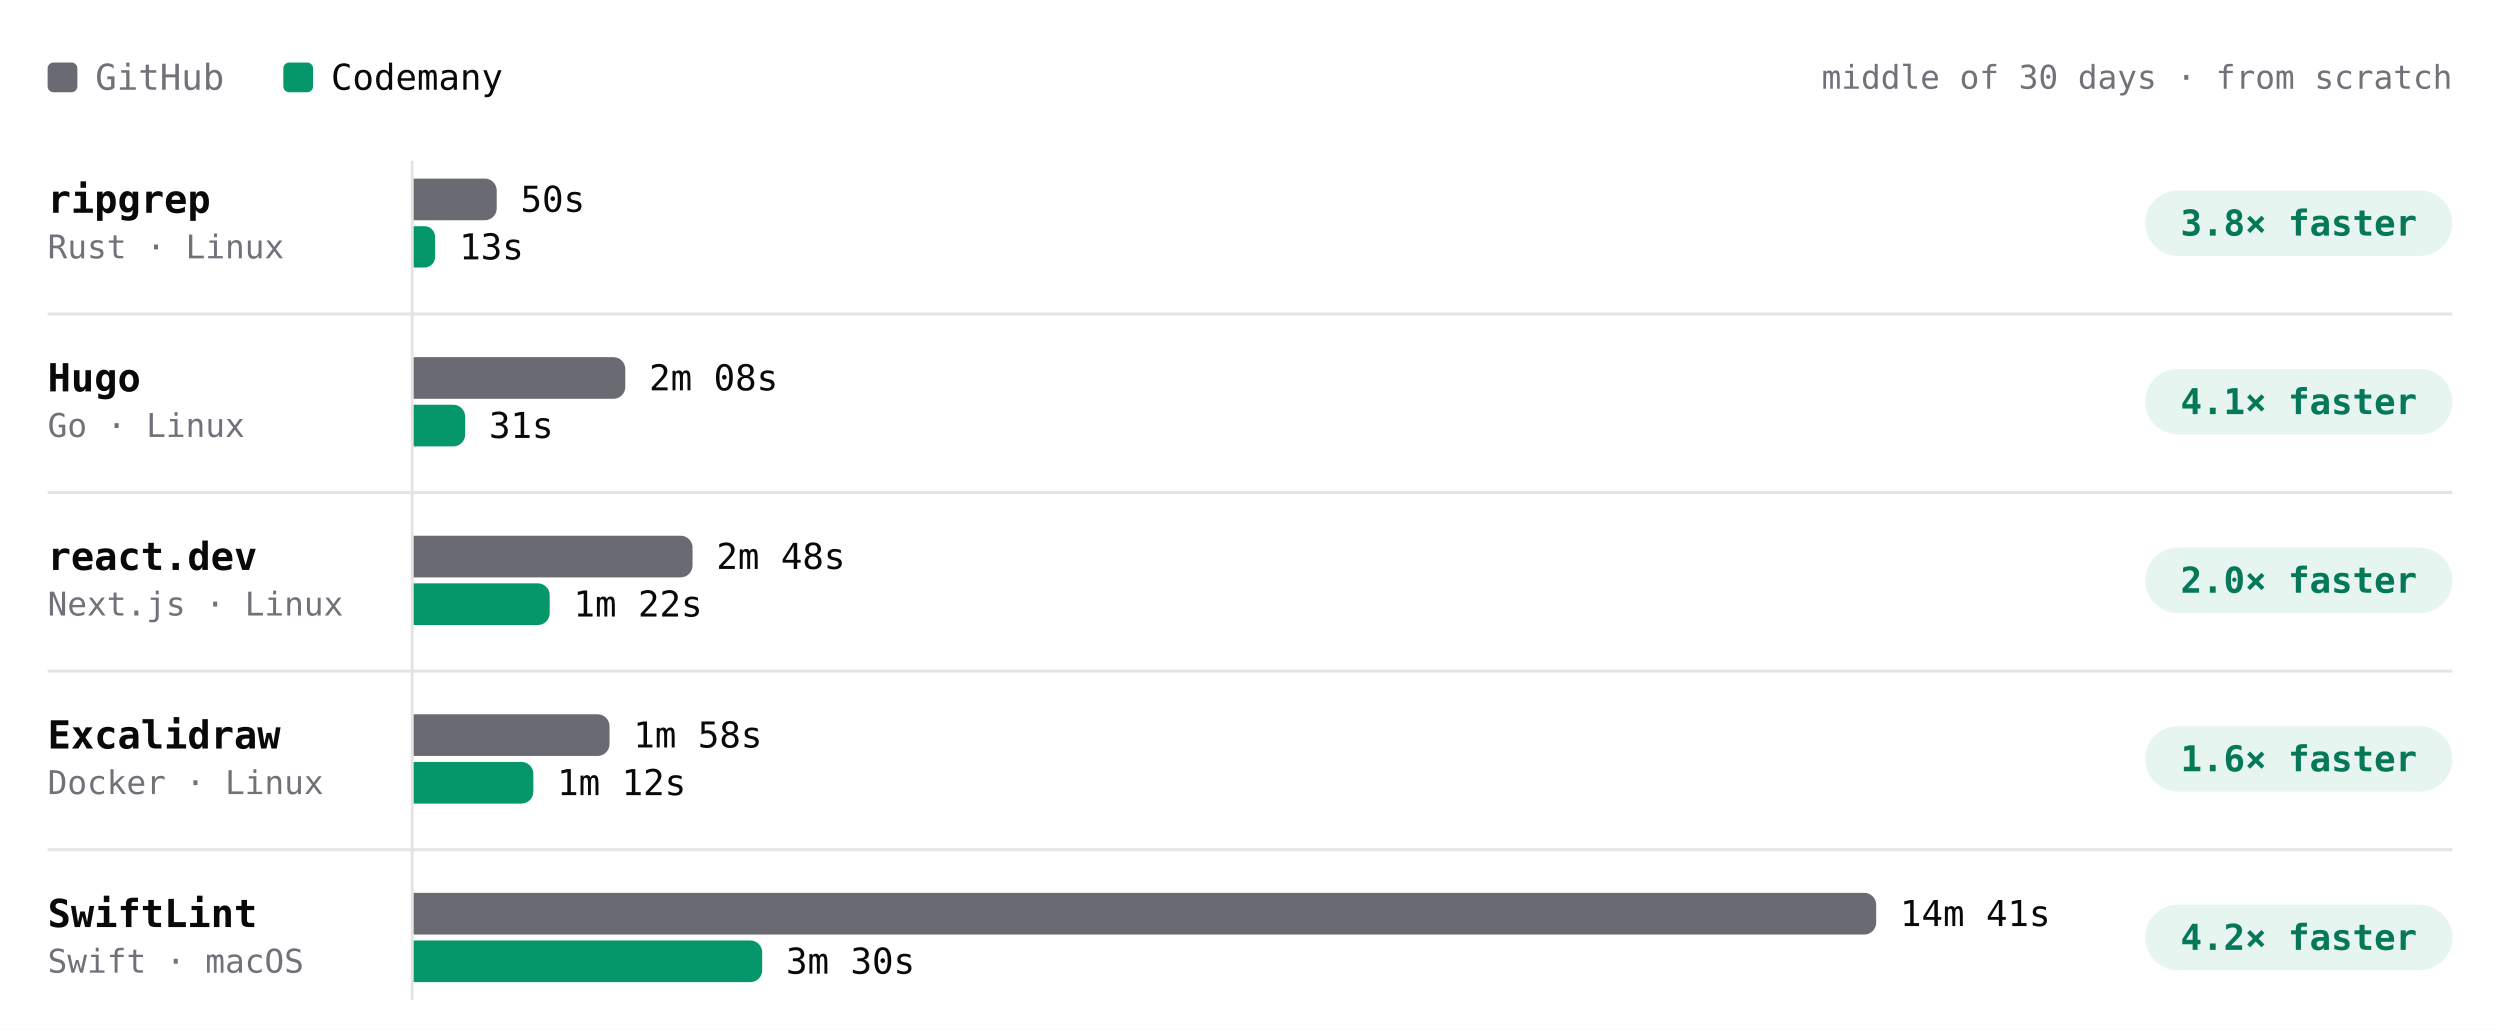
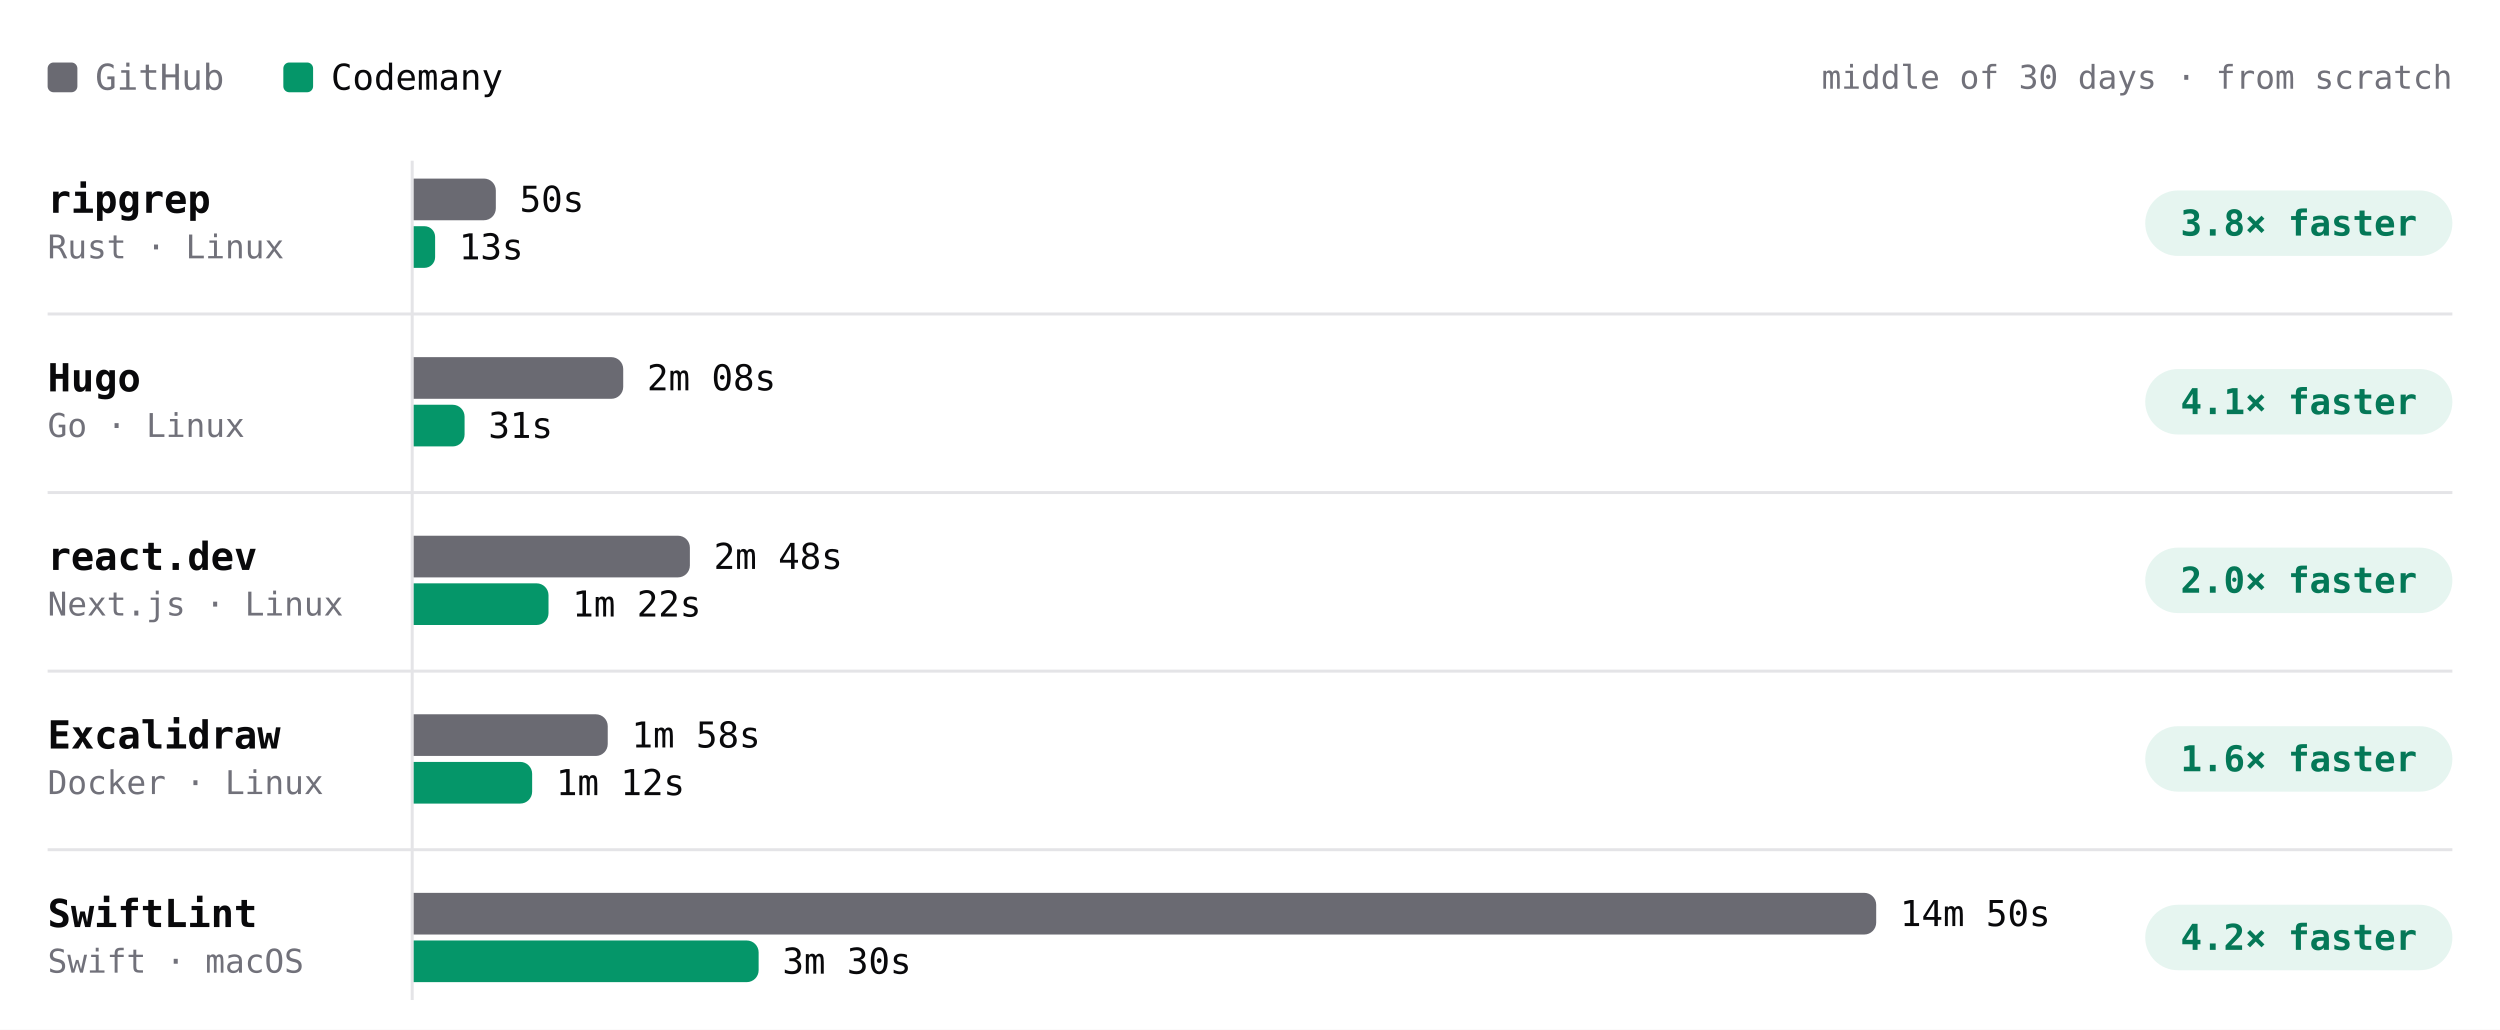
- <svg xmlns="http://www.w3.org/2000/svg" viewBox="0 0 840 346" width="840" height="346" role="img" aria-label="Build time per project, middle of 30 days · from scratch. ripgrep: GitHub 50s, Codemany 13s, 3.8× faster; Hugo: GitHub 2m 08s, Codemany 31s, 4.1× faster; react.dev: GitHub 2m 48s, Codemany 1m 22s, 2.0× faster; Excalidraw: GitHub 1m 58s, Codemany 1m 12s, 1.6× faster; SwiftLint: GitHub 14m 41s, Codemany 3m 30s, 4.2× faster." font-family="'JetBrains Mono', ui-monospace, SFMono-Regular, Menlo, monospace" style="max-width:100%;height:auto;font-variant-numeric:tabular-nums">
+ <svg xmlns="http://www.w3.org/2000/svg" viewBox="0 0 840 346" width="840" height="346" role="img" aria-label="Build time per project, middle of 30 days · from scratch. ripgrep: GitHub 50s, Codemany 13s, 3.8× faster; Hugo: GitHub 2m 08s, Codemany 31s, 4.1× faster; react.dev: GitHub 2m 48s, Codemany 1m 22s, 2.0× faster; Excalidraw: GitHub 1m 58s, Codemany 1m 12s, 1.6× faster; SwiftLint: GitHub 14m 50s, Codemany 3m 30s, 4.2× faster." font-family="'JetBrains Mono', ui-monospace, SFMono-Regular, Menlo, monospace" style="max-width:100%;height:auto;font-variant-numeric:tabular-nums">
  <rect width="840" height="346" fill="#ffffff" />
  <rect x="16" y="21" width="10" height="10" rx="2" fill="#6a6a72" />
  <text x="32" y="26" font-size="12" fill="#71717a" dominant-baseline="central">GitHub</text>
  <rect x="95.2" y="21" width="10" height="10" rx="2" fill="#059669" />
  <text x="111.2" y="26" font-size="12" fill="#09090b" dominant-baseline="central">Codemany</text>
  <text x="824" y="26" font-size="11" fill="#71717a" text-anchor="end" dominant-baseline="central">middle of 30 days · from scratch</text>
  <path d="M138.5 54L138.5 336" stroke="#e4e4e7" stroke-width="1" fill="none" />
  <text x="16" y="67" font-size="13" fill="#09090b" font-weight="600" dominant-baseline="central">ripgrep</text>
  <text x="16" y="83" font-size="11" fill="#71717a" dominant-baseline="central">Rust · Linux</text>
  <g class="bench-mark" data-tip="ripgrep · GitHub · 50s · middle of 26 runs" data-href="https://github.com/codemanyhq/bench-private/actions/runs/46020866886/job/140579932411" style="cursor:pointer">
    <rect x="139" y="59" width="549.8" height="16" fill="#ffffff" fill-opacity="0" />
-     <path d="M139 60h23.9a4 4 0 0 1 4 4v6a4 4 0 0 1 -4 4h-23.9z" fill="#6a6a72" />
-     <text x="174.9" y="67" font-size="12" fill="#09090b" dominant-baseline="central">50s</text>
+     <path d="M139 60h23.6a4 4 0 0 1 4 4v6a4 4 0 0 1 -4 4h-23.6z" fill="#6a6a72" />
+     <text x="174.6" y="67" font-size="12" fill="#09090b" dominant-baseline="central">50s</text>
  </g>
  <g class="bench-mark" data-tip="ripgrep · Codemany · 13s · middle of 26 runs" data-href="https://github.com/codemanyhq/bench/actions/runs/45998468438/job/140503804292" style="cursor:pointer">
    <rect x="139" y="75" width="549.8" height="16" fill="#ffffff" fill-opacity="0" />
-     <path d="M139 76h3.6a3.6 3.6 0 0 1 3.6 3.6v6.7a3.6 3.6 0 0 1 -3.6 3.6h-3.6z" fill="#059669" />
-     <text x="154.3" y="83" font-size="12" fill="#09090b" dominant-baseline="central">13s</text>
+     <path d="M139 76h3.6a3.6 3.6 0 0 1 3.6 3.6v6.8a3.6 3.6 0 0 1 -3.6 3.6h-3.6z" fill="#059669" />
+     <text x="154.2" y="83" font-size="12" fill="#09090b" dominant-baseline="central">13s</text>
  </g>
  <rect x="720.8" y="64" width="103.2" height="22" rx="11" fill="rgba(5,150,105,0.10)" />
  <text x="772.4" y="75" font-size="12" fill="#047857" font-weight="600" text-anchor="middle" dominant-baseline="central">3.8× faster</text>
  <text x="16" y="127" font-size="13" fill="#09090b" font-weight="600" dominant-baseline="central">Hugo</text>
  <text x="16" y="143" font-size="11" fill="#71717a" dominant-baseline="central">Go · Linux</text>
  <g class="bench-mark" data-tip="Hugo · GitHub · 2m 08s · middle of 26 runs" data-href="https://github.com/codemanyhq/bench-private/actions/runs/46020866886/job/140579932365" style="cursor:pointer">
    <rect x="139" y="119" width="549.8" height="16" fill="#ffffff" fill-opacity="0" />
-     <path d="M139 120h67.1a4 4 0 0 1 4 4v6a4 4 0 0 1 -4 4h-67.1z" fill="#6a6a72" />
-     <text x="218.1" y="127" font-size="12" fill="#09090b" dominant-baseline="central">2m 08s</text>
+     <path d="M139 120h66.4a4 4 0 0 1 4 4v6a4 4 0 0 1 -4 4h-66.4z" fill="#6a6a72" />
+     <text x="217.4" y="127" font-size="12" fill="#09090b" dominant-baseline="central">2m 08s</text>
  </g>
  <g class="bench-mark" data-tip="Hugo · Codemany · 31s · middle of 26 runs" data-href="https://github.com/codemanyhq/bench/actions/runs/45998468438/job/140503804335" style="cursor:pointer">
    <rect x="139" y="135" width="549.8" height="16" fill="#ffffff" fill-opacity="0" />
-     <path d="M139 136h13.3a4 4 0 0 1 4 4v6a4 4 0 0 1 -4 4h-13.3z" fill="#059669" />
-     <text x="164.3" y="143" font-size="12" fill="#09090b" dominant-baseline="central">31s</text>
+     <path d="M139 136h13.1a4 4 0 0 1 4 4v6a4 4 0 0 1 -4 4h-13.1z" fill="#059669" />
+     <text x="164.1" y="143" font-size="12" fill="#09090b" dominant-baseline="central">31s</text>
  </g>
  <rect x="720.8" y="124" width="103.2" height="22" rx="11" fill="rgba(5,150,105,0.10)" />
  <text x="772.4" y="135" font-size="12" fill="#047857" font-weight="600" text-anchor="middle" dominant-baseline="central">4.1× faster</text>
  <path d="M16 105.5L824 105.5" stroke="#e4e4e7" stroke-width="1" fill="none" />
  <text x="16" y="187" font-size="13" fill="#09090b" font-weight="600" dominant-baseline="central">react.dev</text>
  <text x="16" y="203" font-size="11" fill="#71717a" dominant-baseline="central">Next.js · Linux</text>
  <g class="bench-mark" data-tip="react.dev · GitHub · 2m 48s · middle of 25 runs" data-href="https://github.com/codemanyhq/bench-private/actions/runs/46020866886/job/140579932381" style="cursor:pointer">
    <rect x="139" y="179" width="549.8" height="16" fill="#ffffff" fill-opacity="0" />
-     <path d="M139 180h89.7a4 4 0 0 1 4 4v6a4 4 0 0 1 -4 4h-89.7z" fill="#6a6a72" />
-     <text x="240.7" y="187" font-size="12" fill="#09090b" dominant-baseline="central">2m 48s</text>
+     <path d="M139 180h88.8a4 4 0 0 1 4 4v6a4 4 0 0 1 -4 4h-88.8z" fill="#6a6a72" />
+     <text x="239.8" y="187" font-size="12" fill="#09090b" dominant-baseline="central">2m 48s</text>
  </g>
  <g class="bench-mark" data-tip="react.dev · Codemany · 1m 22s · middle of 25 runs" data-href="https://github.com/codemanyhq/bench/actions/runs/45998468438/job/140503804269" style="cursor:pointer">
    <rect x="139" y="195" width="549.8" height="16" fill="#ffffff" fill-opacity="0" />
-     <path d="M139 196h41.7a4 4 0 0 1 4 4v6a4 4 0 0 1 -4 4h-41.7z" fill="#059669" />
-     <text x="192.7" y="203" font-size="12" fill="#09090b" dominant-baseline="central">1m 22s</text>
+     <path d="M139 196h41.3a4 4 0 0 1 4 4v6a4 4 0 0 1 -4 4h-41.3z" fill="#059669" />
+     <text x="192.3" y="203" font-size="12" fill="#09090b" dominant-baseline="central">1m 22s</text>
  </g>
  <rect x="720.8" y="184" width="103.2" height="22" rx="11" fill="rgba(5,150,105,0.10)" />
  <text x="772.4" y="195" font-size="12" fill="#047857" font-weight="600" text-anchor="middle" dominant-baseline="central">2.0× faster</text>
  <path d="M16 165.5L824 165.5" stroke="#e4e4e7" stroke-width="1" fill="none" />
  <text x="16" y="247" font-size="13" fill="#09090b" font-weight="600" dominant-baseline="central">Excalidraw</text>
  <text x="16" y="263" font-size="11" fill="#71717a" dominant-baseline="central">Docker · Linux</text>
  <g class="bench-mark" data-tip="Excalidraw · GitHub · 1m 58s · middle of 17 runs" data-href="https://github.com/codemanyhq/bench-private/actions/runs/44749120224/job/136332219942" style="cursor:pointer">
    <rect x="139" y="239" width="549.8" height="16" fill="#ffffff" fill-opacity="0" />
-     <path d="M139 240h61.8a4 4 0 0 1 4 4v6a4 4 0 0 1 -4 4h-61.8z" fill="#6a6a72" />
-     <text x="212.8" y="247" font-size="12" fill="#09090b" dominant-baseline="central">1m 58s</text>
+     <path d="M139 240h61.2a4 4 0 0 1 4 4v6a4 4 0 0 1 -4 4h-61.2z" fill="#6a6a72" />
+     <text x="212.2" y="247" font-size="12" fill="#09090b" dominant-baseline="central">1m 58s</text>
  </g>
  <g class="bench-mark" data-tip="Excalidraw · Codemany · 1m 12s · middle of 17 runs" data-href="https://github.com/codemanyhq/bench/actions/runs/44729832727/job/136288952365" style="cursor:pointer">
    <rect x="139" y="255" width="549.8" height="16" fill="#ffffff" fill-opacity="0" />
-     <path d="M139 256h36.2a4 4 0 0 1 4 4v6a4 4 0 0 1 -4 4h-36.2z" fill="#059669" />
-     <text x="187.2" y="263" font-size="12" fill="#09090b" dominant-baseline="central">1m 12s</text>
+     <path d="M139 256h35.8a4 4 0 0 1 4 4v6a4 4 0 0 1 -4 4h-35.8z" fill="#059669" />
+     <text x="186.8" y="263" font-size="12" fill="#09090b" dominant-baseline="central">1m 12s</text>
  </g>
  <rect x="720.8" y="244" width="103.2" height="22" rx="11" fill="rgba(5,150,105,0.10)" />
  <text x="772.4" y="255" font-size="12" fill="#047857" font-weight="600" text-anchor="middle" dominant-baseline="central">1.6× faster</text>
  <path d="M16 225.5L824 225.5" stroke="#e4e4e7" stroke-width="1" fill="none" />
  <text x="16" y="307" font-size="13" fill="#09090b" font-weight="600" dominant-baseline="central">SwiftLint</text>
  <text x="16" y="323" font-size="11" fill="#71717a" dominant-baseline="central">Swift · macOS</text>
-   <g class="bench-mark" data-tip="SwiftLint · GitHub · 14m 41s · middle of 46 runs" data-href="https://github.com/codemanyhq/bench/actions/runs/45998468438/job/140503804209" style="cursor:pointer">
+   <g class="bench-mark" data-tip="SwiftLint · GitHub · 14m 50s · middle of 47 runs" data-href="https://github.com/codemanyhq/bench/actions/runs/46141654436/job/140968741245" style="cursor:pointer">
    <rect x="139" y="299" width="549.8" height="16" fill="#ffffff" fill-opacity="0" />
    <path d="M139 300h487.4a4 4 0 0 1 4 4v6a4 4 0 0 1 -4 4h-487.4z" fill="#6a6a72" />
-     <text x="638.4" y="307" font-size="12" fill="#09090b" dominant-baseline="central">14m 41s</text>
+     <text x="638.4" y="307" font-size="12" fill="#09090b" dominant-baseline="central">14m 50s</text>
  </g>
-   <g class="bench-mark" data-tip="SwiftLint · Codemany · 3m 30s · middle of 46 runs" data-href="https://github.com/codemanyhq/bench/actions/runs/45998468438/job/140503804218" style="cursor:pointer">
+   <g class="bench-mark" data-tip="SwiftLint · Codemany · 3m 30s · middle of 47 runs" data-href="https://github.com/codemanyhq/bench/actions/runs/46141654436/job/140968741155" style="cursor:pointer">
    <rect x="139" y="315" width="549.8" height="16" fill="#ffffff" fill-opacity="0" />
-     <path d="M139 316h113.1a4 4 0 0 1 4 4v6a4 4 0 0 1 -4 4h-113.1z" fill="#059669" />
-     <text x="264.1" y="323" font-size="12" fill="#09090b" dominant-baseline="central">3m 30s</text>
+     <path d="M139 316h111.9a4 4 0 0 1 4 4v6a4 4 0 0 1 -4 4h-111.9z" fill="#059669" />
+     <text x="262.9" y="323" font-size="12" fill="#09090b" dominant-baseline="central">3m 30s</text>
  </g>
  <rect x="720.8" y="304" width="103.2" height="22" rx="11" fill="rgba(5,150,105,0.10)" />
  <text x="772.4" y="315" font-size="12" fill="#047857" font-weight="600" text-anchor="middle" dominant-baseline="central">4.2× faster</text>
  <path d="M16 285.5L824 285.5" stroke="#e4e4e7" stroke-width="1" fill="none" />
</svg>
